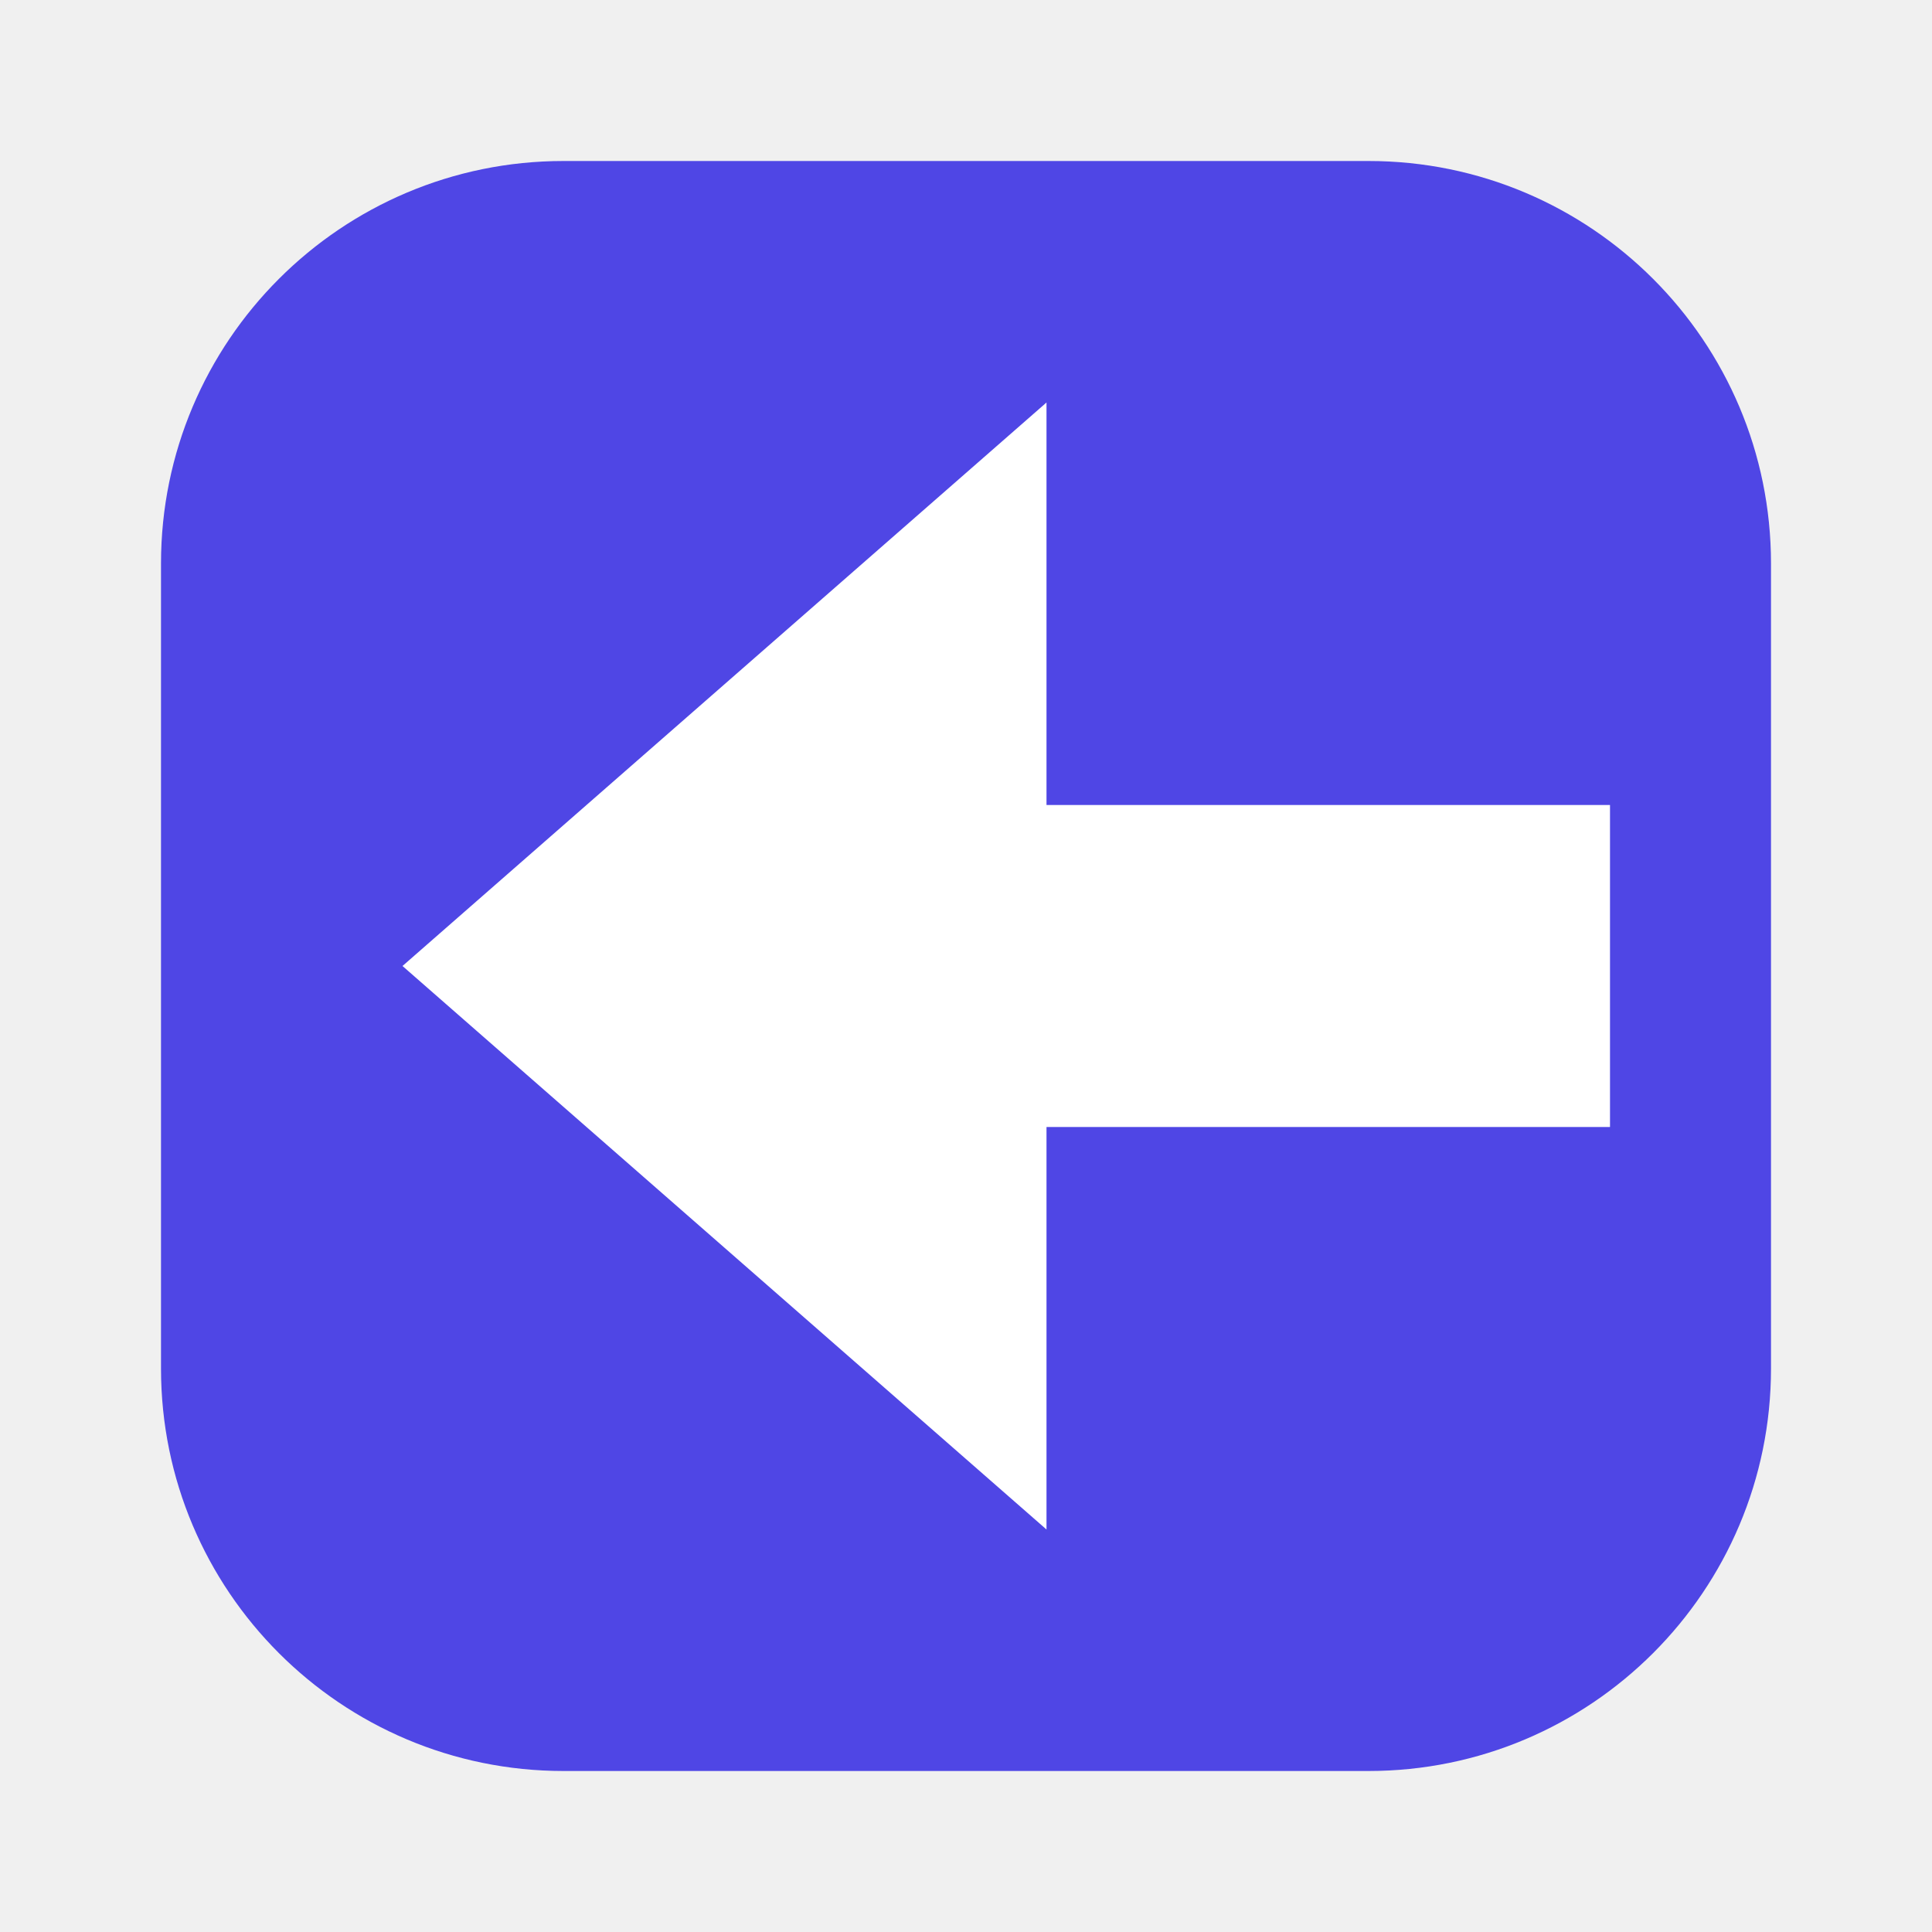
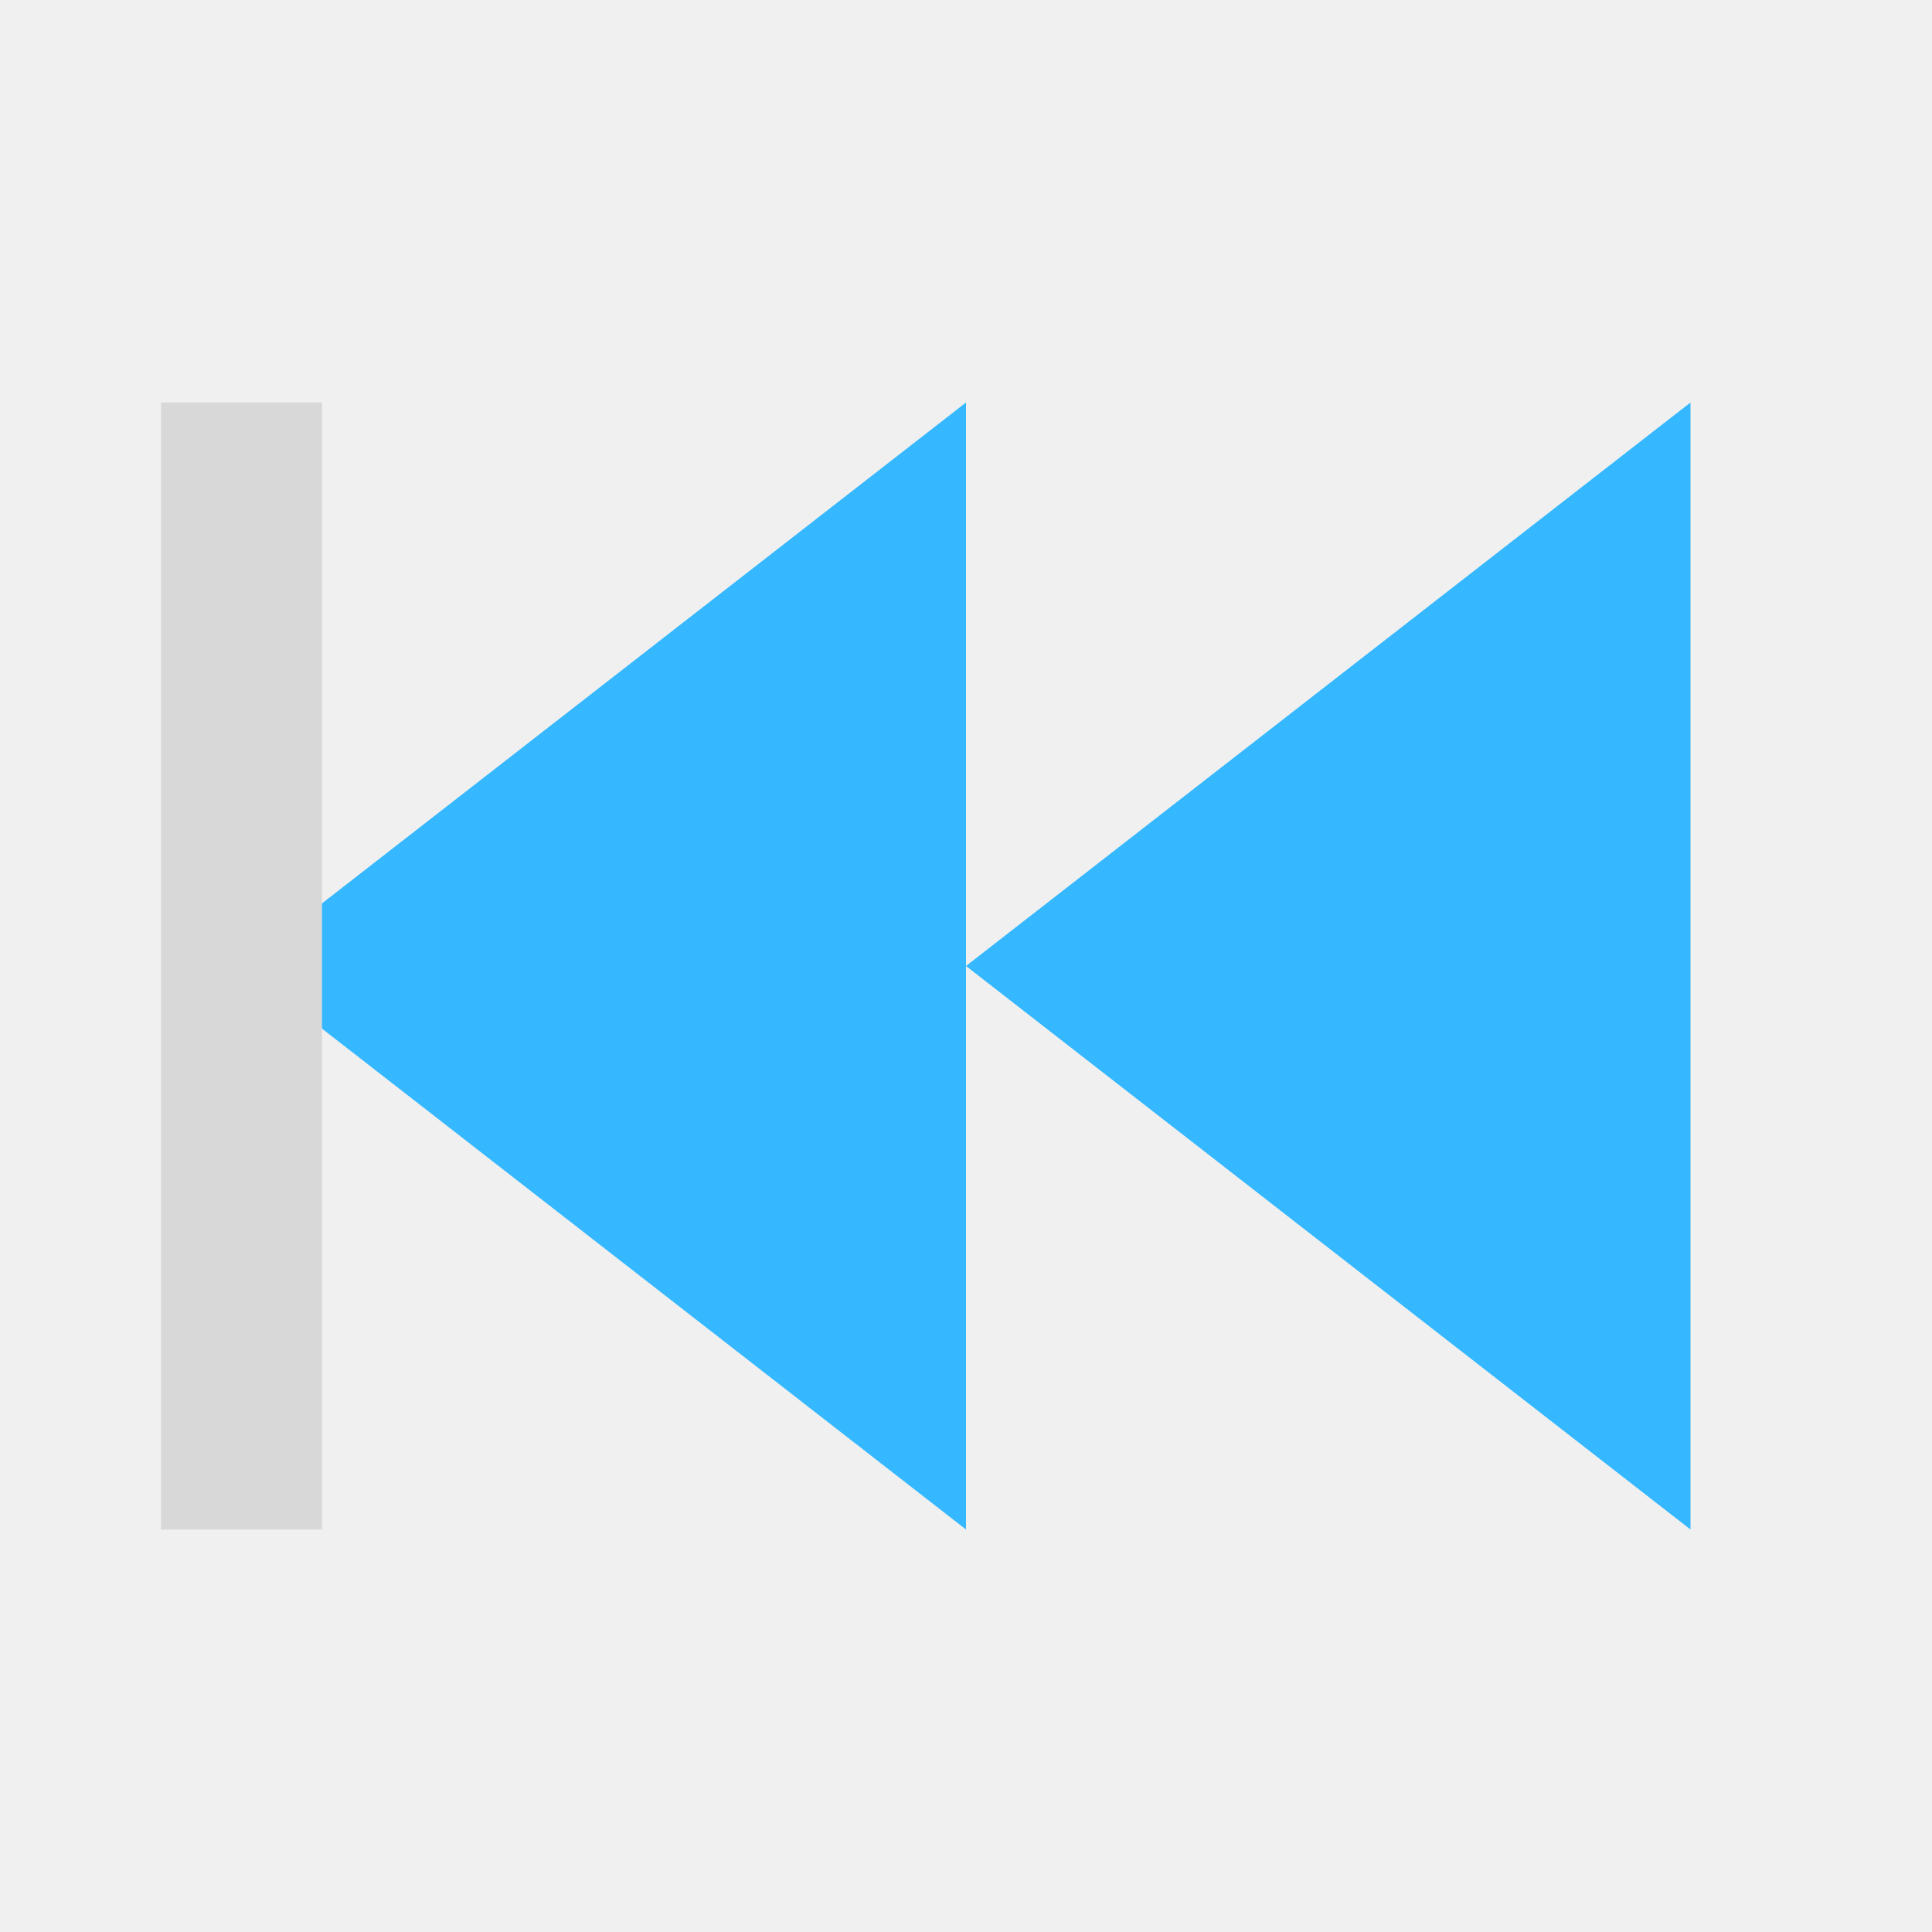
<svg xmlns="http://www.w3.org/2000/svg" width="24" height="24" viewBox="0 0 24 24">
-   <rect x="2" y="2" width="20" height="20" rx="5" fill="#4F46E5" />
-   <path d="M5 12 13 5v5h7v4h-7v5Z" fill="#fff" />
+   <path d="M12 5L3 12l9 7zM21 5l-9 7 9 7z" fill="#35B8FF" />
+   <path d="M2 5h2v14H2z" fill="#D8D8D8" />
</svg>
